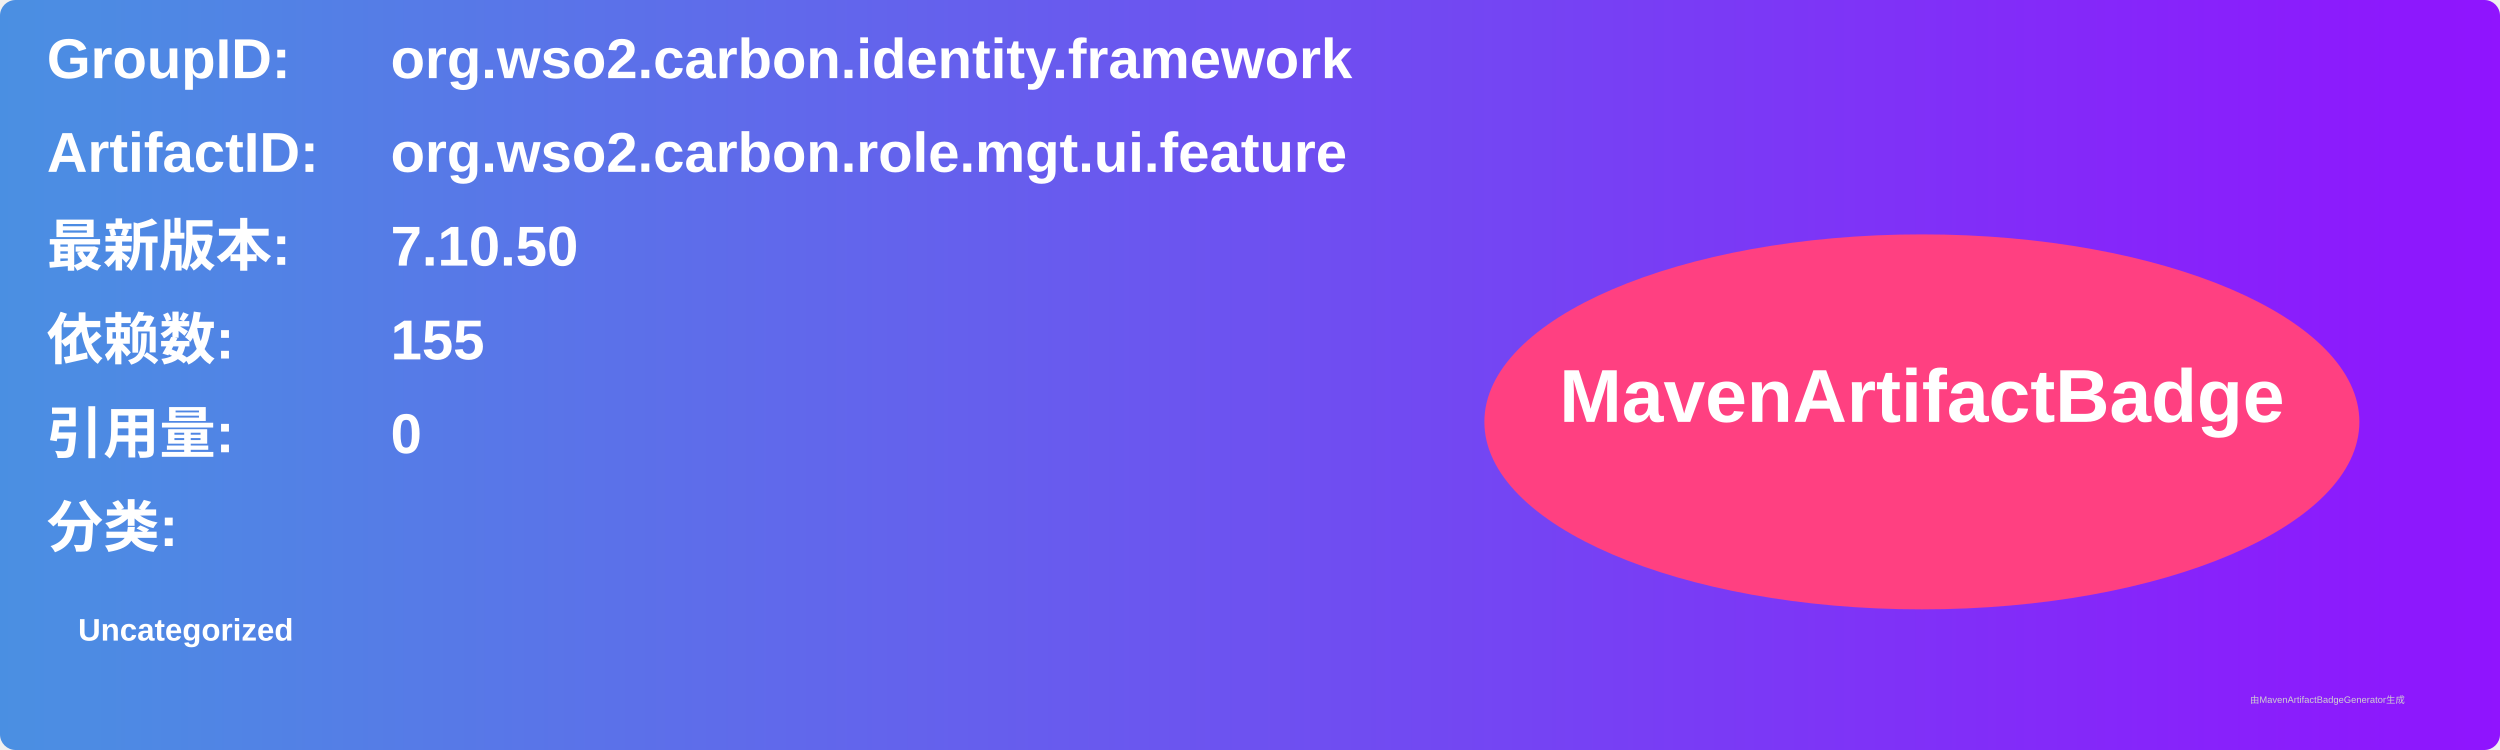
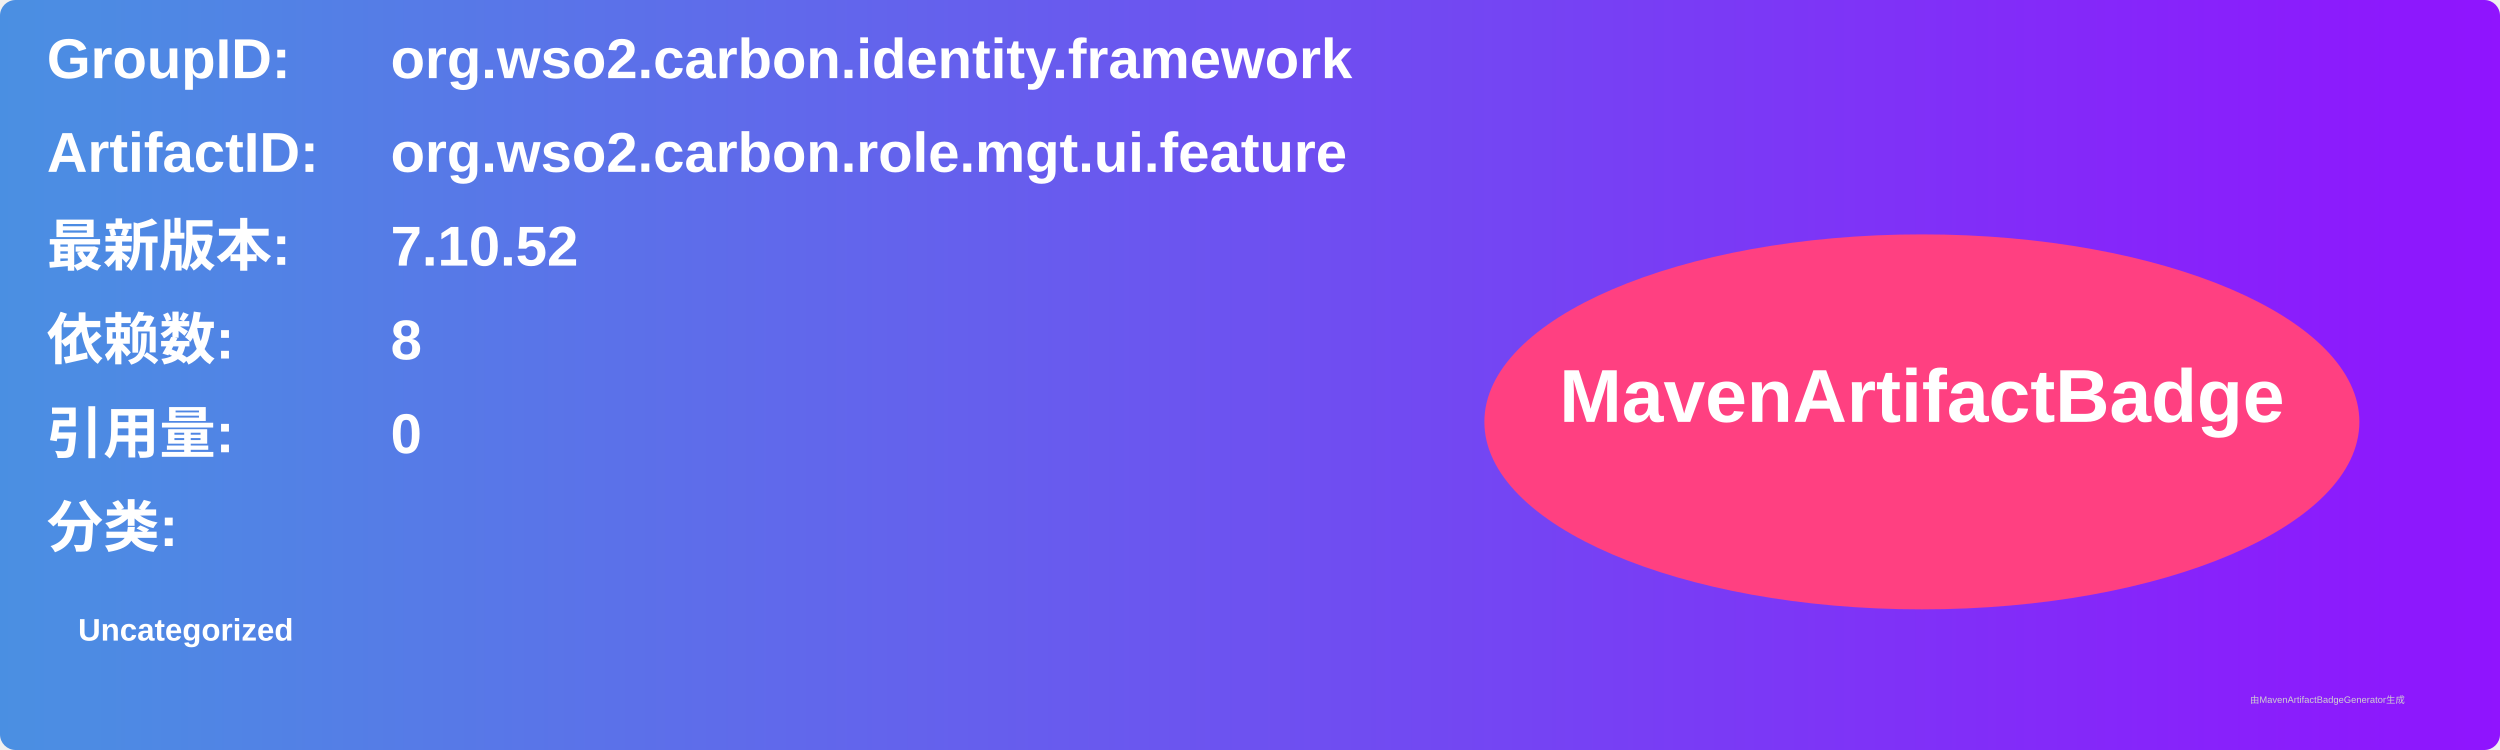
<svg xmlns="http://www.w3.org/2000/svg" width="800" height="240" viewBox="0 0 800 240">
  <linearGradient id="grad" x1="0%" y1="0%" x2="100%" y2="0%">
    <stop offset="0%" stop-color="#4a90e2" />
    <stop offset="100%" stop-color="#9013fe" />
  </linearGradient>
  <rect width="100%" height="100%" rx="5" ry="5" fill="url(#grad)" />
  <g transform="translate(15, 15)">
    <text x="0" y="10" font-family="Arial" font-size="18" fill="white" font-weight="bold" width="260">GroupID:</text>
    <text x="110" y="10" font-family="Arial" font-size="18" fill="white" font-weight="bold" width="460">org.wso2.carbon.identity.framework</text>
    <text x="0" y="40" font-family="Arial" font-size="18" fill="white" font-weight="bold" width="260">ArtifactID:</text>
    <text x="110" y="40" font-family="Arial" font-size="18" fill="white" font-weight="bold" width="460">org.wso2.carbon.role.mgt.ui.feature</text>
    <text x="0" y="70" font-family="Arial" font-size="18" fill="white" font-weight="bold">最新版本:</text>
    <text x="110" y="70" font-family="Arial" font-size="18" fill="white" font-weight="bold">
-       <tspan font-weight="bold">7.10.50</tspan>
+       <tspan font-weight="bold">7.10.52</tspan>
    </text>
    <text x="0" y="100" font-family="Arial" font-size="18" fill="white" font-weight="bold">依赖数: </text>
    <text x="110" y="100" font-family="Arial" font-size="18" fill="white">
-       <tspan font-weight="bold">155</tspan>
+       <tspan font-weight="bold">8</tspan>
    </text>
    <text x="0" y="130" font-family="Arial" font-size="18" fill="white" font-weight="bold">引用量: </text>
    <text x="110" y="130" font-family="Arial" font-size="18" fill="white">
      <tspan font-weight="bold">0</tspan>
    </text>
    <text x="0" y="160" font-family="Arial" font-size="18" fill="white" font-weight="bold">分类:</text>
    <text x="10" y="190" font-family="Arial" font-size="10" fill="white">
      <tspan font-weight="bold">Uncategorized</tspan>
    </text>
    <ellipse cx="600" cy="120" rx="140" ry="60" fill="#ff4081" />
    <text x="600" y="120" text-anchor="middle" font-family="Arial" font-size="24" fill="white" font-weight="bold">MavenArtifactBadge</text>
  </g>
  <text x="720" y="225" font-family="Arial" font-size="3" fill="#d0d0d0">由MavenArtifactBadgeGenerator生成</text>
</svg>
